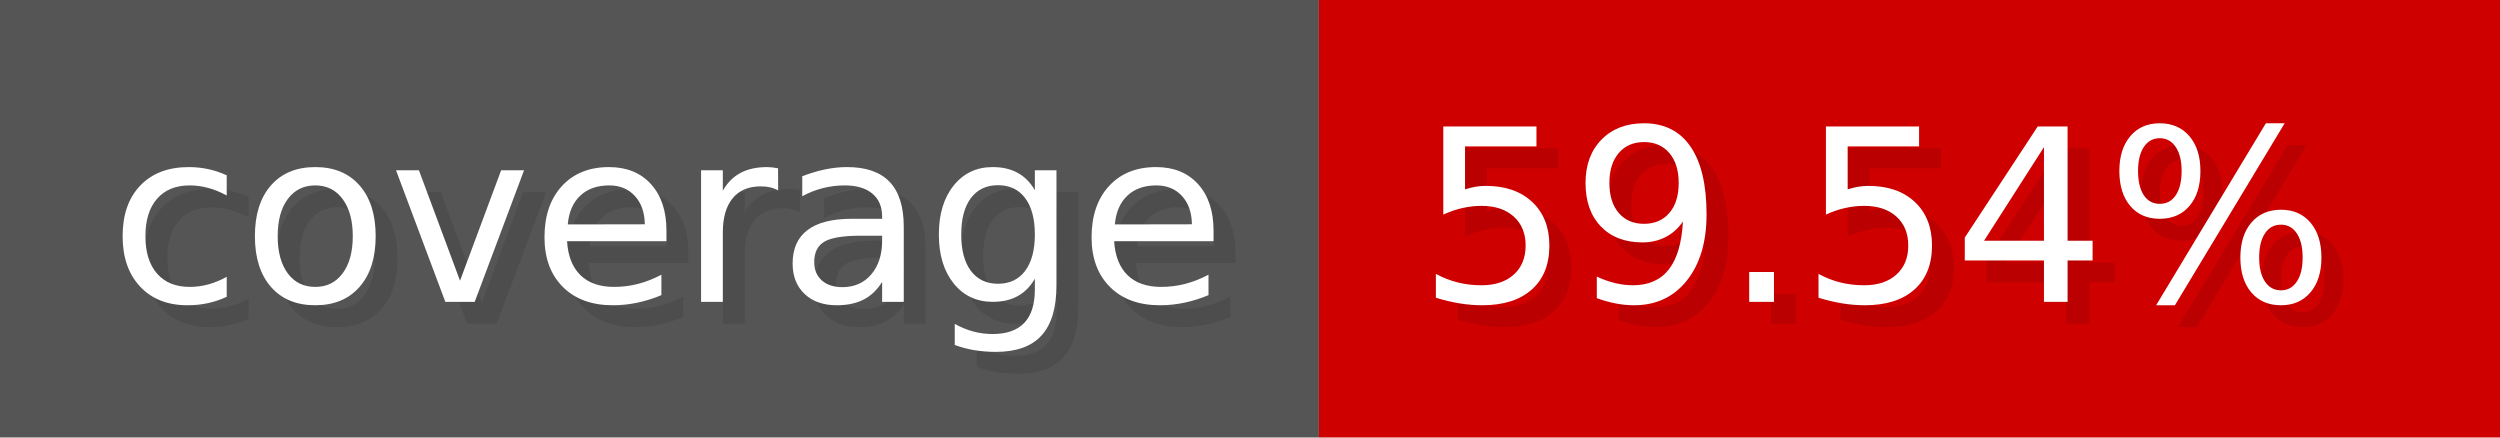
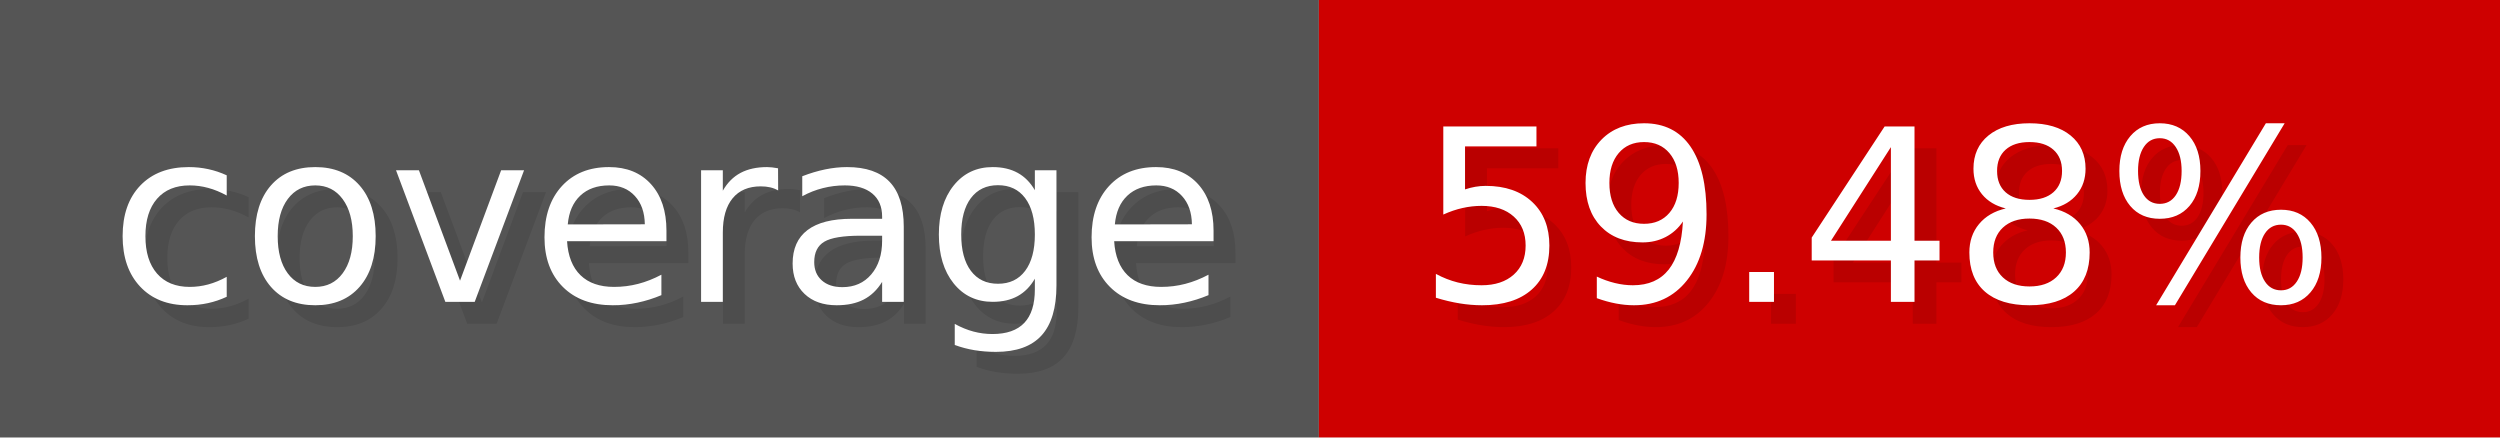
- <svg xmlns="http://www.w3.org/2000/svg" width="114.3" height="20" viewBox="0 0 1143 200" role="img" aria-label="coverage: 59.54%">
+ <svg xmlns="http://www.w3.org/2000/svg" width="114.3" height="20" viewBox="0 0 1143 200" role="img" aria-label="coverage: 59.48%">
  <g>
    <rect fill="#555" width="603" height="200" />
    <rect fill="#ce0000" x="603" width="540" height="200" />
  </g>
  <g aria-hidden="true" fill="#fff" text-anchor="start" font-family="Verdana,DejaVu Sans,sans-serif" font-size="110">
    <text x="60" y="148" textLength="503" fill="#000" opacity="0.1">coverage</text>
    <text x="50" y="138" textLength="503">coverage</text>
-     <text x="658" y="148" textLength="440" fill="#000" opacity="0.1">59.54%</text>
-     <text x="648" y="138" textLength="440">59.54%</text>
+     <text x="658" y="148" textLength="440" fill="#000" opacity="0.1">59.48%</text>
+     <text x="648" y="138" textLength="440">59.48%</text>
  </g>
</svg>
